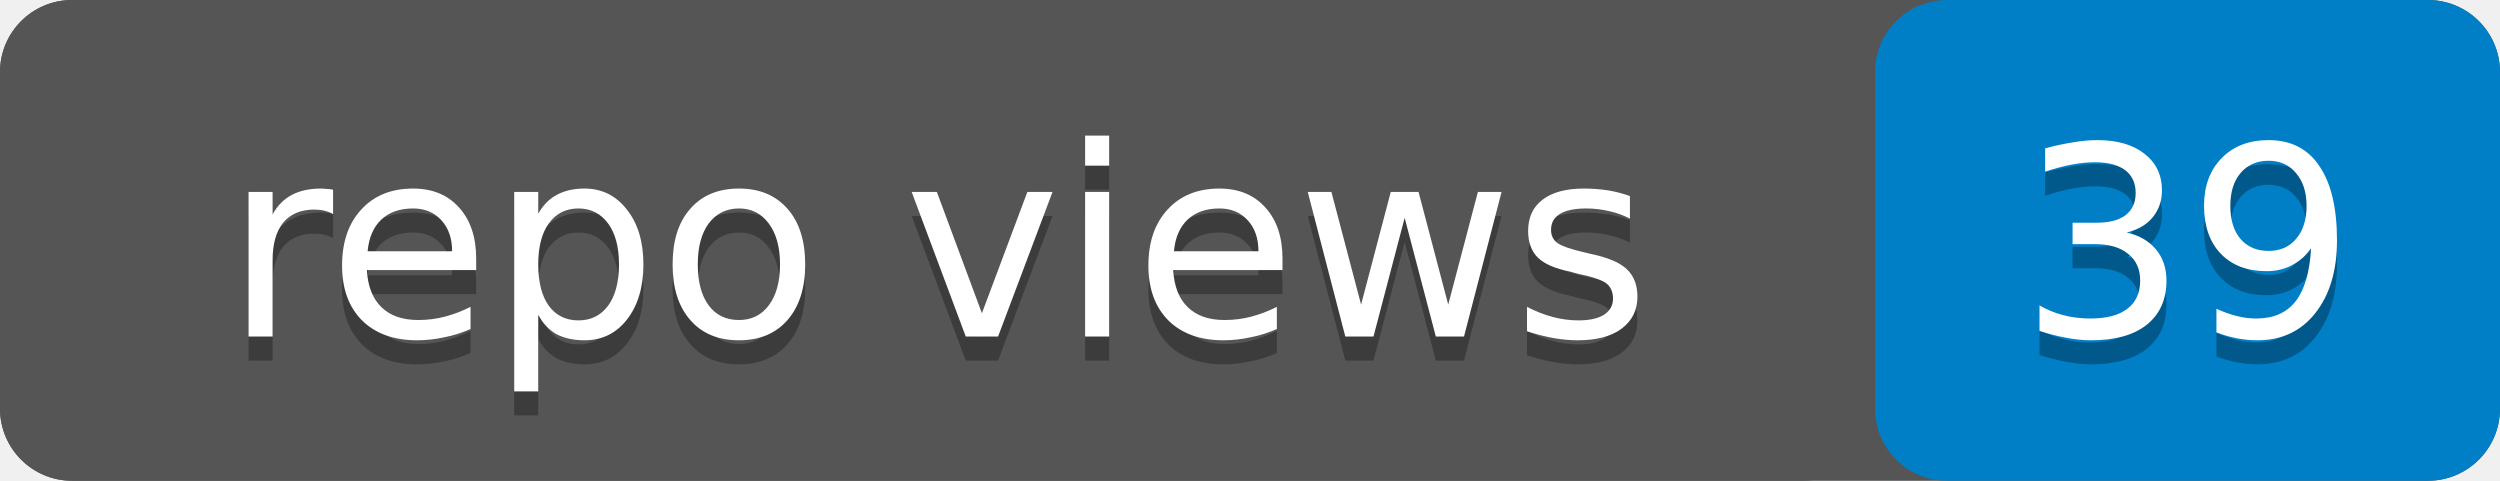
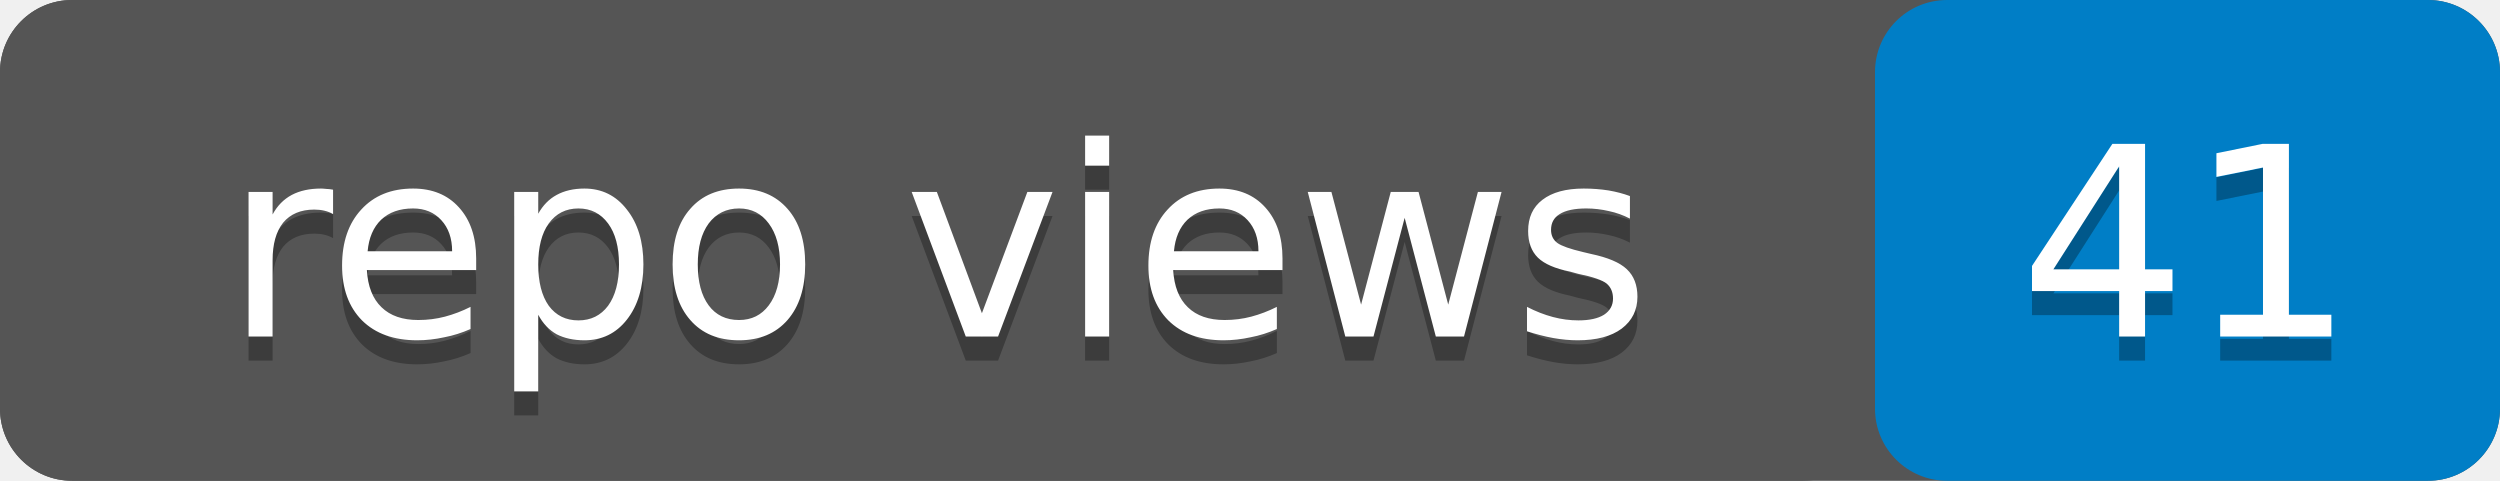
- <svg xmlns="http://www.w3.org/2000/svg" width="104" height="20" role="img" aria-label="repo views: 39">
+ <svg xmlns="http://www.w3.org/2000/svg" width="104" height="20" role="img" aria-label="repo views: 41">
  <rect width="104" height="20" rx="3" fill="#555" />
  <rect x="78" width="26" height="20" rx="3" fill="#007ec6" />
  <rect width="78" height="20" rx="3" fill="#555" />
  <g fill="#fff" text-anchor="middle" font-family="Verdana,Geneva,DejaVu Sans,sans-serif" font-size="11">
    <text x="39" y="15" fill="#010101" fill-opacity=".3">repo views</text>
    <text x="39" y="14">repo views</text>
-     <text x="91" y="15" fill="#010101" fill-opacity=".3">39</text>
-     <text x="91" y="14">39</text>
+     <text x="91" y="15" fill="#010101" fill-opacity=".3">41</text>
+     <text x="91" y="14">41</text>
  </g>
</svg>
